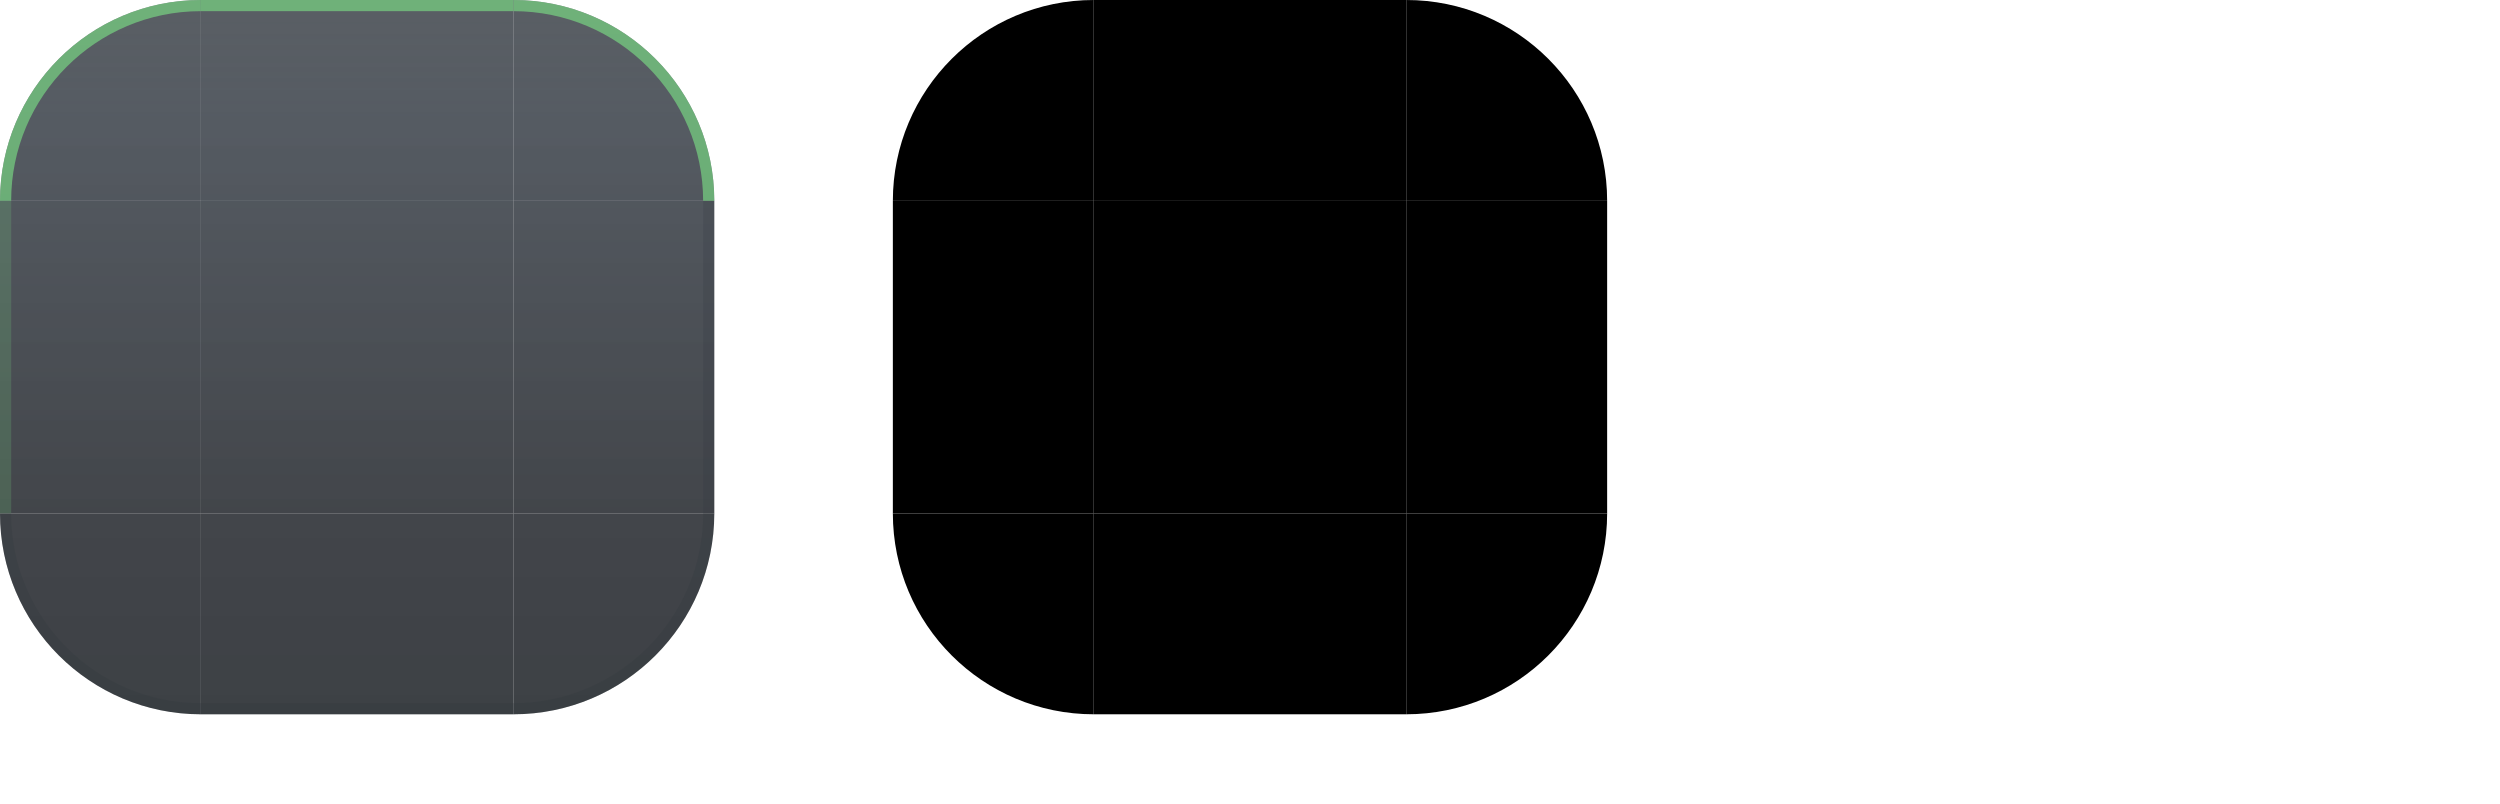
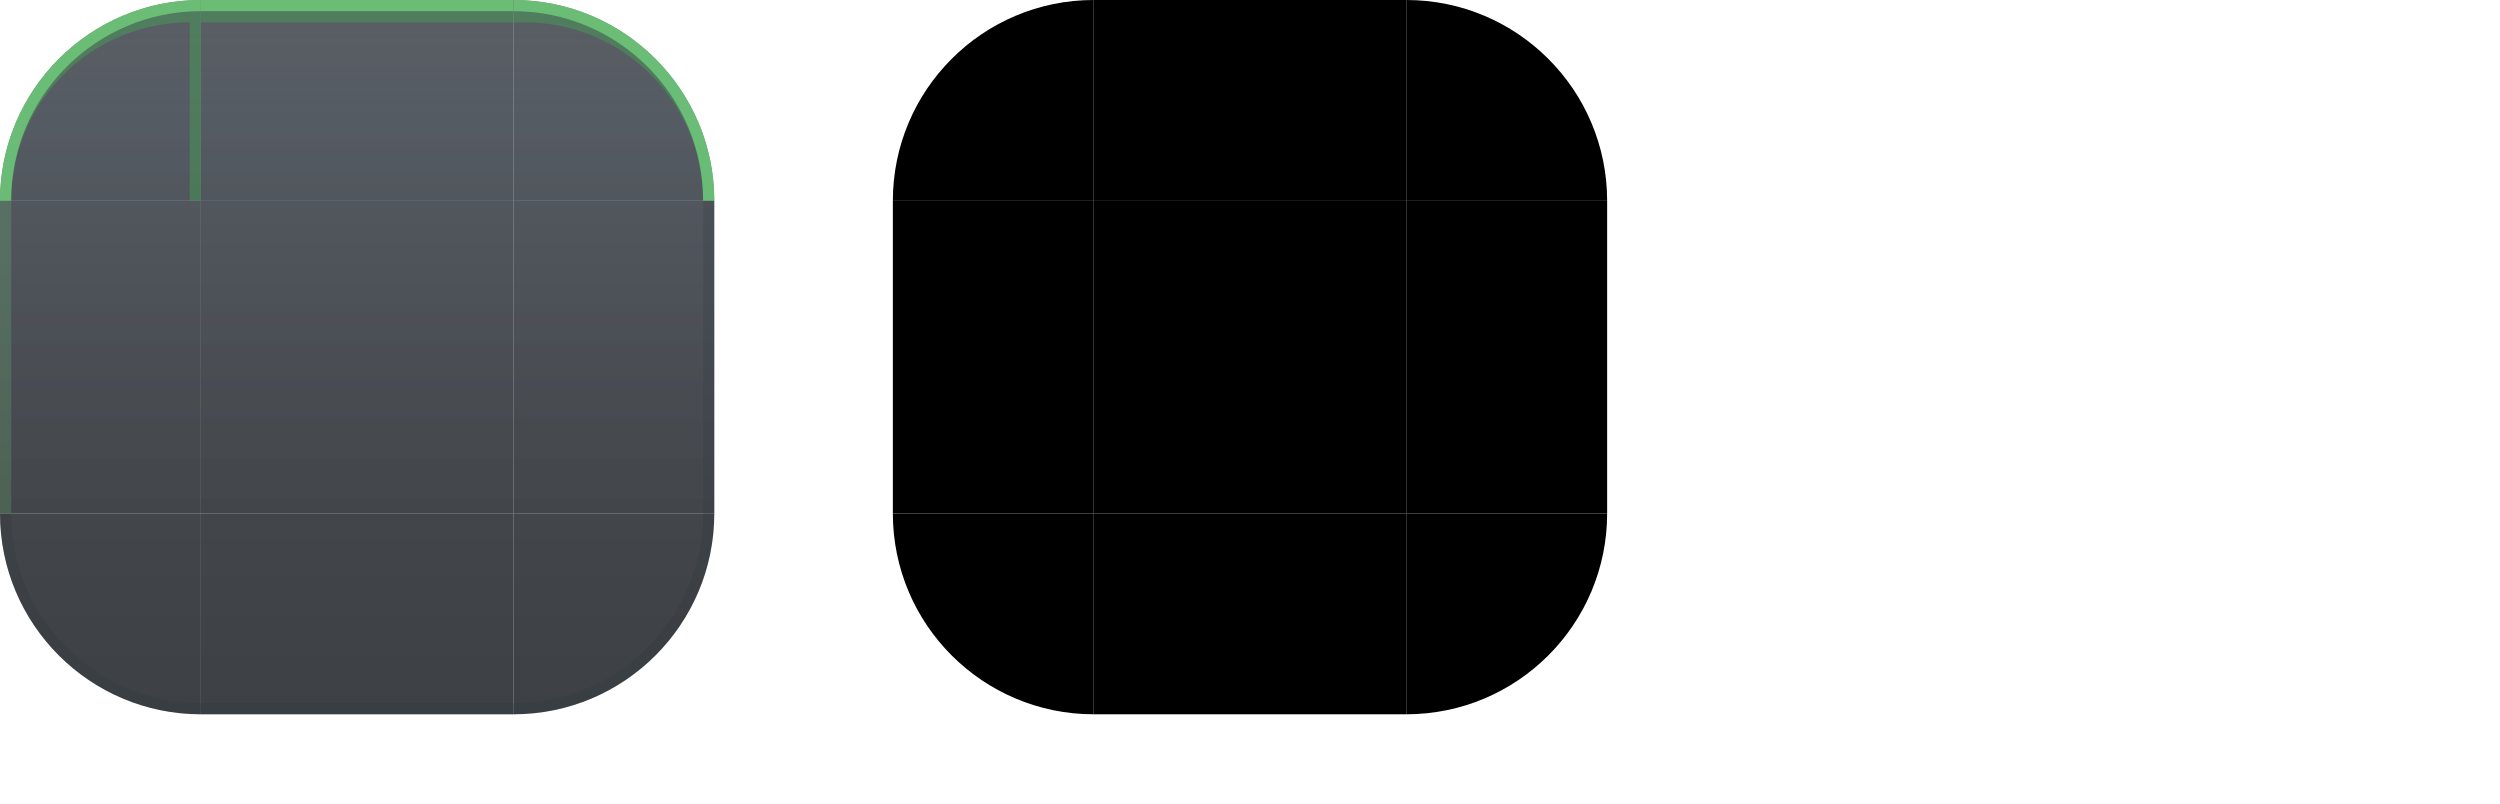
<svg xmlns="http://www.w3.org/2000/svg" width="224" height="72" viewBox="0 0 224 72">
  <style id="current-color-scheme" type="text/css">
    .ColorScheme-Background { color: #131A22; }
    .ColorScheme-Highlight  { color: #3FB950; }
    .ColorScheme-Text       { color: #E6EDF3; }
  </style>
  <defs>
    <linearGradient id="ui2-dialog-glass" gradientUnits="userSpaceOnUse" x1="0" y1="0" x2="0" y2="64">
      <stop offset="0" stop-color="#131A22" stop-opacity="0.70" />
      <stop offset="0.16" stop-color="#1A222C" stop-opacity="0.74" />
      <stop offset="0.72" stop-color="#0D1117" stop-opacity="0.78" />
      <stop offset="1" stop-color="#0D1117" stop-opacity="0.80" />
    </linearGradient>
  </defs>
  <g id="topleft">
    <path d="M0 18A18 18 0 0 1 18 0V18Z" fill="url(#ui2-dialog-glass)" />
+     <path d="M0 18A18 18 0 0 1 18 0V18H17V2A16 16 0 0 0 1 18Z" fill="#3FB950" fill-opacity="0.34" />
    <path d="M0 18A18 18 0 0 1 18 0V1A17 17 0 0 0 1 18Z" fill="#7EE787" fill-opacity="0.60" />
  </g>
  <g id="topright">
    <path d="M46 0A18 18 0 0 1 64 18H46Z" fill="url(#ui2-dialog-glass)" />
+     <path d="M46 0A18 18 0 0 1 64 18H63A16 16 0 0 0 47 2H46Z" fill="#3FB950" fill-opacity="0.34" />
    <path d="M46 0A18 18 0 0 1 64 18H63A17 17 0 0 0 46 1Z" fill="#7EE787" fill-opacity="0.60" />
  </g>
  <g id="bottomleft">
    <path d="M18 64A18 18 0 0 1 0 46H18Z" fill="url(#ui2-dialog-glass)" />
    <path d="M18 64A18 18 0 0 1 0 46H1A17 17 0 0 0 18 63Z" fill="#30363D" fill-opacity="0.24" />
  </g>
  <g id="bottomright">
    <path d="M64 46A18 18 0 0 1 46 64V46Z" fill="url(#ui2-dialog-glass)" />
    <path d="M64 46A18 18 0 0 1 46 64V63A17 17 0 0 0 63 46Z" fill="#30363D" fill-opacity="0.24" />
  </g>
  <g id="top">
    <rect x="18" width="28" height="18" fill="url(#ui2-dialog-glass)" />
+     <rect x="18" width="28" height="2" fill="#3FB950" fill-opacity="0.34" />
    <rect x="18" width="28" height="1" fill="#7EE787" fill-opacity="0.60" />
  </g>
  <g id="bottom">
    <rect x="18" y="46" width="28" height="18" fill="url(#ui2-dialog-glass)" />
    <rect x="18" y="63" width="28" height="1" fill="#30363D" fill-opacity="0.24" />
  </g>
  <g id="left">
    <rect y="18" width="18" height="28" fill="url(#ui2-dialog-glass)" />
    <rect y="18" width="1" height="28" fill="#7EE787" fill-opacity="0.18" />
  </g>
  <g id="right">
    <rect x="46" y="18" width="18" height="28" fill="url(#ui2-dialog-glass)" />
    <rect x="63" y="18" width="1" height="28" fill="#30363D" fill-opacity="0.20" />
  </g>
  <rect id="center" x="18" y="18" width="28" height="28" fill="url(#ui2-dialog-glass)" />
  <path id="mask-topleft" d="M80 18A18 18 0 0 1 98 0V18Z" fill="#000" />
  <rect id="mask-top" x="98" width="28" height="18" fill="#000" />
  <path id="mask-topright" d="M126 0A18 18 0 0 1 144 18H126Z" fill="#000" />
  <rect id="mask-left" x="80" y="18" width="18" height="28" fill="#000" />
  <rect id="mask-center" x="98" y="18" width="28" height="28" fill="#000" />
  <rect id="mask-right" x="126" y="18" width="18" height="28" fill="#000" />
  <path id="mask-bottomleft" d="M98 64A18 18 0 0 1 80 46H98Z" fill="#000" />
  <rect id="mask-bottom" x="98" y="46" width="28" height="18" fill="#000" />
  <path id="mask-bottomright" d="M144 46A18 18 0 0 1 126 64V46Z" fill="#000" />
  <rect id="hint-top-margin" x="164" y="0" width="4" height="12" fill="none" />
  <rect id="hint-bottom-margin" x="164" y="16" width="4" height="12" fill="none" />
  <rect id="hint-left-margin" x="160" y="32" width="12" height="4" fill="none" />
  <rect id="hint-right-margin" x="176" y="32" width="12" height="4" fill="none" />
  <rect id="hint-top-inset" x="164" y="42" width="4" height="1e-8" fill="none" />
  <rect id="hint-bottom-inset" x="164" y="46" width="4" height="1e-8" fill="none" />
  <rect id="hint-left-inset" x="160" y="52" width="1e-8" height="4" fill="none" />
  <rect id="hint-right-inset" x="176" y="52" width="1e-8" height="4" fill="none" />
  <rect id="hint-stretch-borders" x="164" y="60" width="4" height="4" fill="none" />
</svg>
